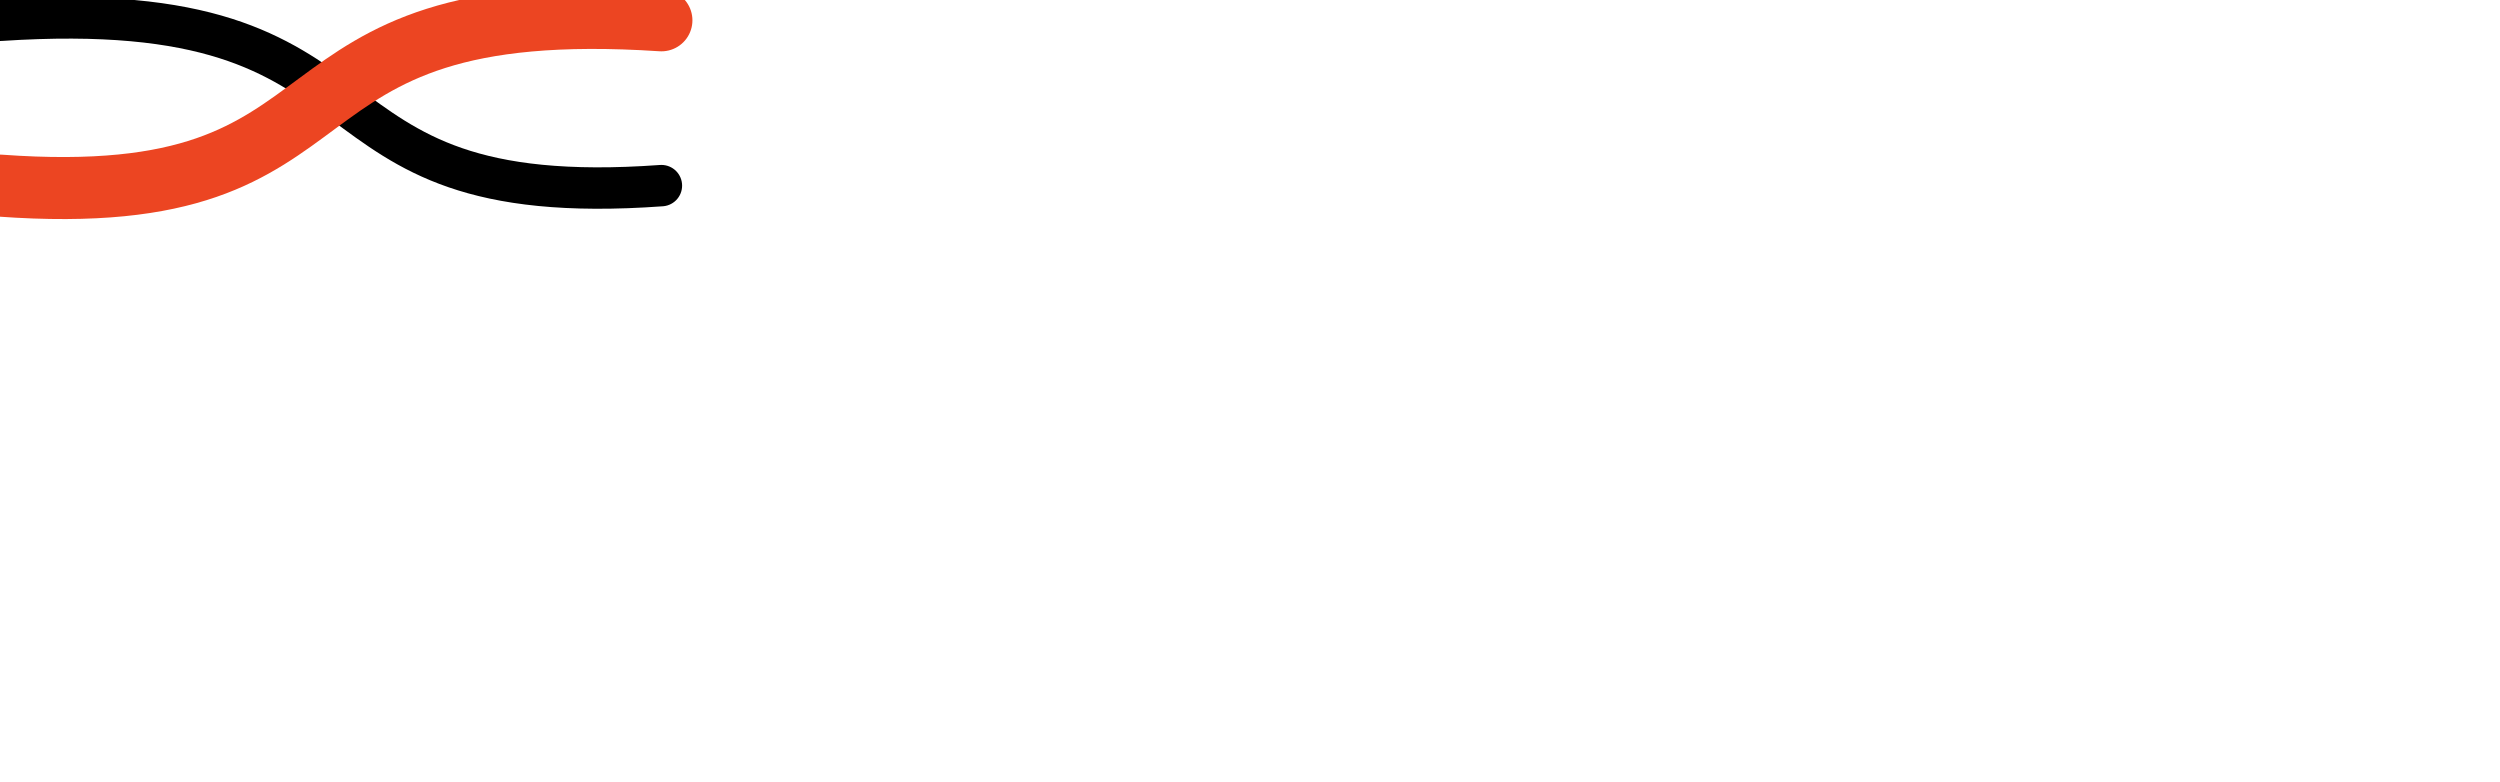
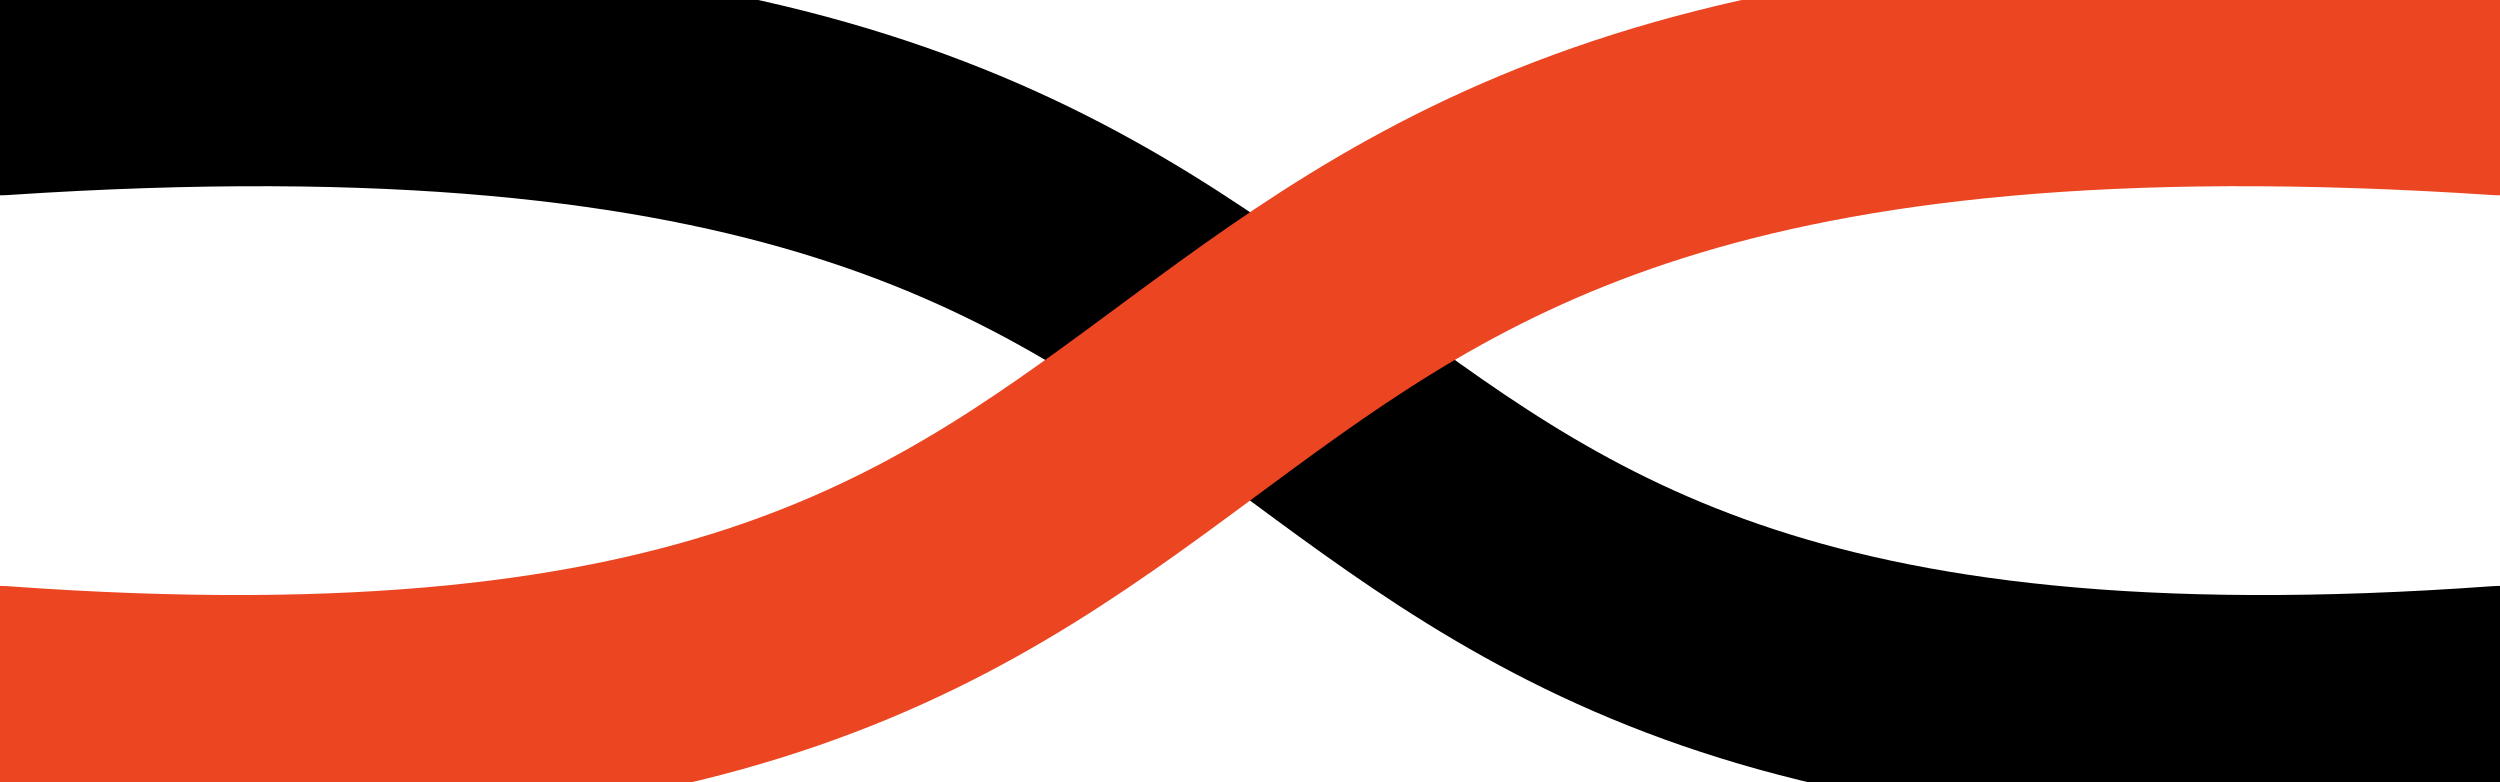
- <svg xmlns="http://www.w3.org/2000/svg" id="svg8" width="16" height="5" version="1.1" viewBox="0 0 16 5">
-   <g id="layer1" transform="translate(0 -295.68)" fill="none" stroke-linecap="round">
-     <path id="path817" d="m4.3e-7 295.81c2.67-0.177 1.782 1.236 4.233 1.058" stroke="#000" stroke-width=".265" />
-     <path id="path817-3" d="m4.233 295.81c-2.67-0.177-1.782 1.236-4.233 1.058" stroke="#ec4522" stroke-width=".397" />
+ <svg xmlns="http://www.w3.org/2000/svg" width="16" height="5" version="1.1" viewBox="0 0 16 5">
+   <g transform="translate(0 -295.68)" fill="none" stroke-linecap="round" stroke-width="1.5">
+     <path d="m3.7479e-6 296.18c10.089-0.67 6.737 4.67 16 4" stroke="#000" />
+     <path d="m16 296.18c-10.089-0.67-6.737 4.67-16 4" stroke="#ec4522" />
  </g>
</svg>
